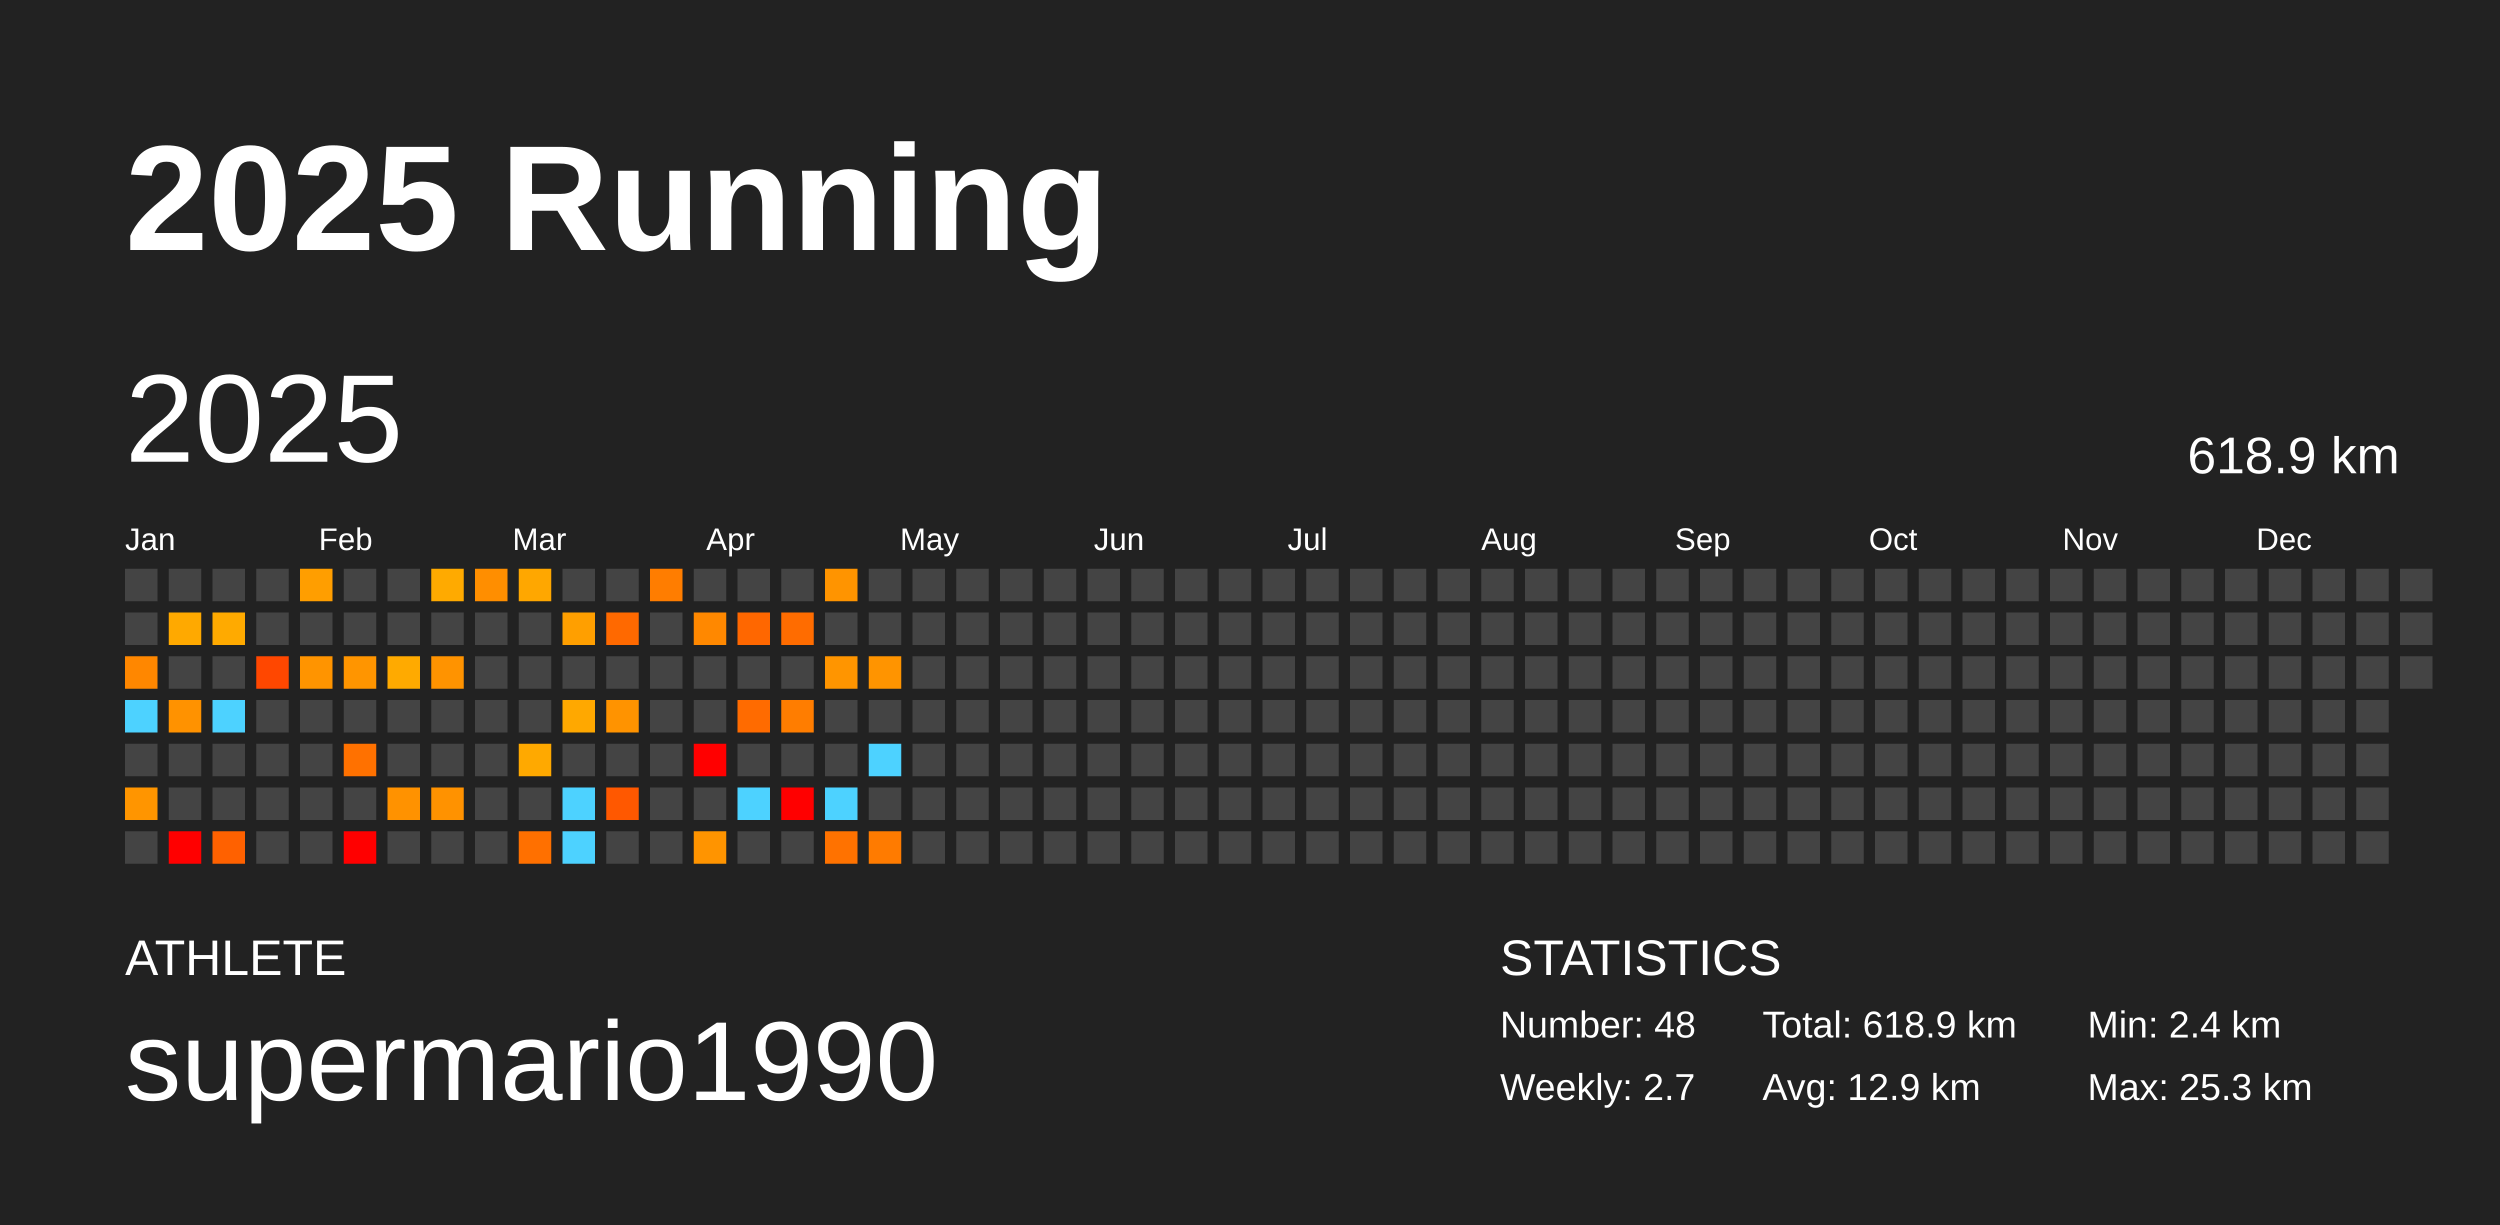
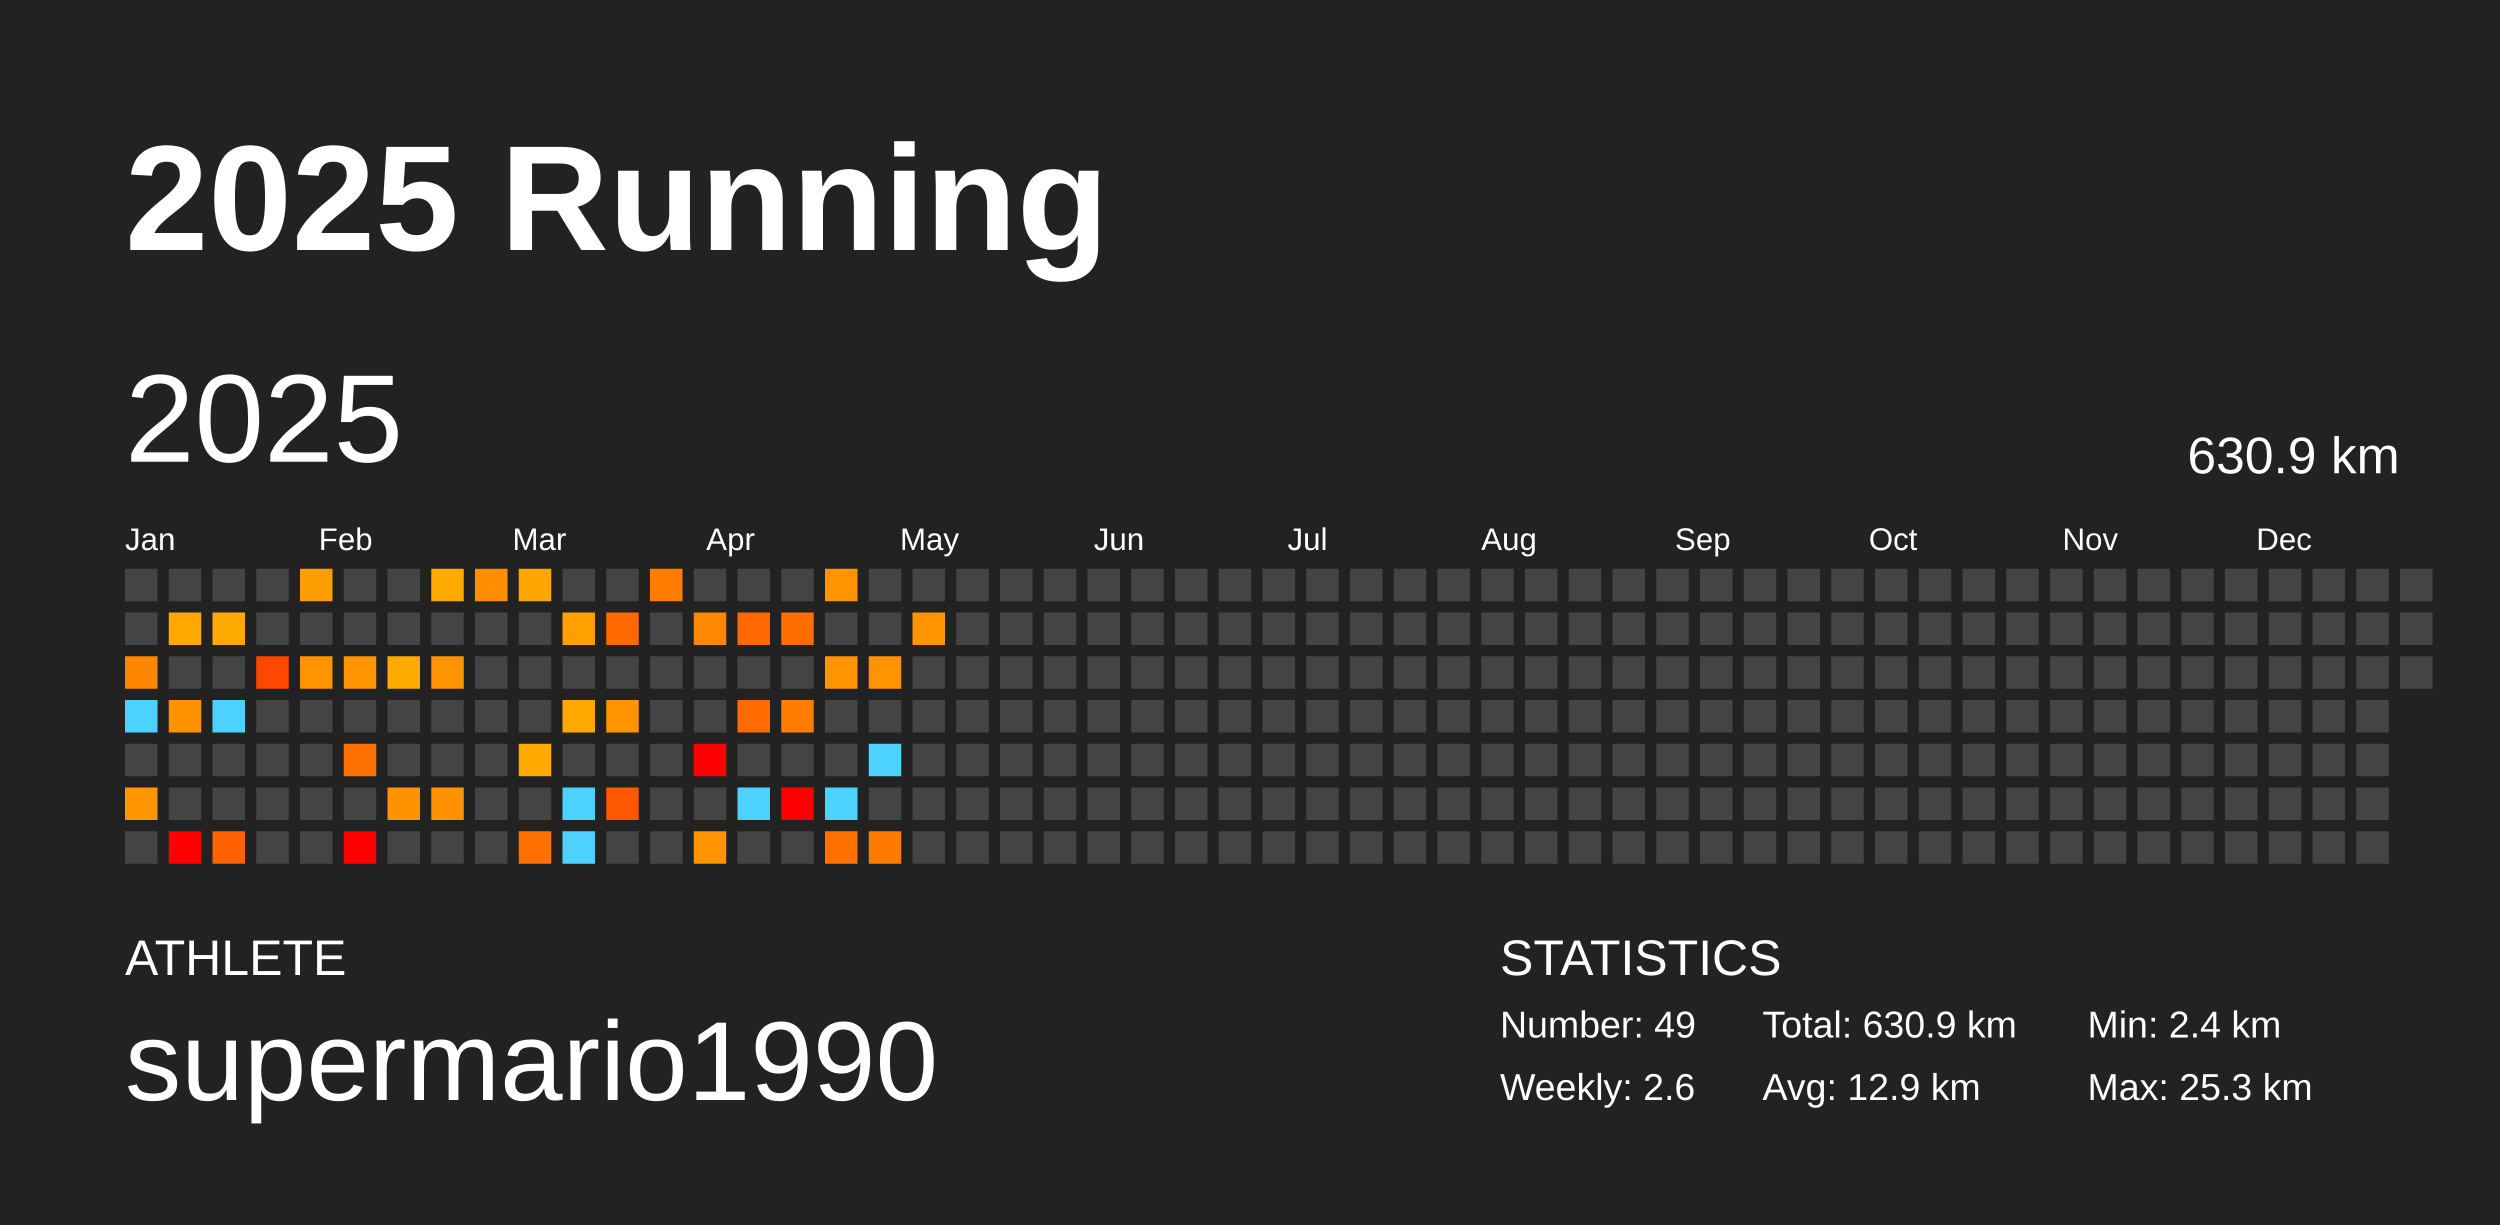
<svg xmlns="http://www.w3.org/2000/svg" baseProfile="full" height="98mm" version="1.1" viewBox="0,0,200,98" width="200mm">
  <defs />
  <rect fill="#222222" height="98" width="200" x="0" y="0" />
  <text fill="#FFFFFF" style="font-size:12px; font-family:Arial; font-weight:bold;" x="10" y="20">2025 Running</text>
  <text fill="#FFFFFF" style="font-size:4px; font-family:Arial" x="10" y="78">ATHLETE</text>
  <text fill="#FFFFFF" style="font-size:9px; font-family:Arial" x="10" y="88">supermario1990</text>
  <text fill="#FFFFFF" style="font-size:4px; font-family:Arial" x="120" y="78">STATISTICS</text>
-   <text fill="#FFFFFF" style="font-size:3px; font-family:Arial" x="120" y="83">Number: 48</text>
-   <text fill="#FFFFFF" style="font-size:3px; font-family:Arial" x="120" y="88">Weekly: 2.7</text>
-   <text fill="#FFFFFF" style="font-size:3px; font-family:Arial" x="141" y="83">Total: 618.9 km</text>
+   <text fill="#FFFFFF" style="font-size:3px; font-family:Arial" x="120" y="83">Number: 49</text>
+   <text fill="#FFFFFF" style="font-size:3px; font-family:Arial" x="120" y="88">Weekly: 2.6</text>
+   <text fill="#FFFFFF" style="font-size:3px; font-family:Arial" x="141" y="83">Total: 630.9 km</text>
  <text fill="#FFFFFF" style="font-size:3px; font-family:Arial" x="141" y="88">Avg: 12.9 km</text>
  <text fill="#FFFFFF" style="font-size:3px; font-family:Arial" x="167" y="83">Min: 2.4 km</text>
  <text fill="#FFFFFF" style="font-size:3px; font-family:Arial" x="167" y="88">Max: 25.3 km</text>
  <text dominant-baseline="hanging" fill="#FFFFFF" style="font-size:10.0px; font-family:Arial;" x="10" y="30">2025</text>
-   <text dominant-baseline="hanging" fill="#FFFFFF" style="font-size:4.125px; font-family:Arial;" x="175" y="35">618.9 km</text>
+   <text dominant-baseline="hanging" fill="#FFFFFF" style="font-size:4.125px; font-family:Arial;" x="175" y="35">630.9 km</text>
  <text fill="#FFFFFF" style="font-size:2.5px; font-family:Arial" x="10.0" y="44">Jan</text>
  <text fill="#FFFFFF" style="font-size:2.5px; font-family:Arial" x="25.5" y="44">Feb</text>
  <text fill="#FFFFFF" style="font-size:2.5px; font-family:Arial" x="41.0" y="44">Mar</text>
  <text fill="#FFFFFF" style="font-size:2.5px; font-family:Arial" x="56.5" y="44">Apr</text>
  <text fill="#FFFFFF" style="font-size:2.5px; font-family:Arial" x="72.0" y="44">May</text>
  <text fill="#FFFFFF" style="font-size:2.5px; font-family:Arial" x="87.5" y="44">Jun</text>
  <text fill="#FFFFFF" style="font-size:2.5px; font-family:Arial" x="103.0" y="44">Jul</text>
  <text fill="#FFFFFF" style="font-size:2.5px; font-family:Arial" x="118.5" y="44">Aug</text>
  <text fill="#FFFFFF" style="font-size:2.5px; font-family:Arial" x="134.0" y="44">Sep</text>
  <text fill="#FFFFFF" style="font-size:2.5px; font-family:Arial" x="149.5" y="44">Oct</text>
  <text fill="#FFFFFF" style="font-size:2.5px; font-family:Arial" x="165.0" y="44">Nov</text>
  <text fill="#FFFFFF" style="font-size:2.5px; font-family:Arial" x="180.5" y="44">Dec</text>
  <rect fill="#444444" height="2.6" width="2.6" x="10.0" y="45.5" />
  <rect fill="#444444" height="2.6" width="2.6" x="10.0" y="49.0" />
  <rect fill="#ff8700" height="2.6" width="2.6" x="10.0" y="52.5" />
  <rect fill="#4dd2ff" height="2.6" width="2.6" x="10.0" y="56.0" />
  <rect fill="#444444" height="2.6" width="2.6" x="10.0" y="59.5" />
  <rect fill="#ff9500" height="2.6" width="2.6" x="10.0" y="63.0" />
  <rect fill="#444444" height="2.6" width="2.6" x="10.0" y="66.5" />
  <rect fill="#444444" height="2.6" width="2.6" x="13.5" y="45.5" />
  <rect fill="#ffa900" height="2.6" width="2.6" x="13.5" y="49.0" />
  <rect fill="#444444" height="2.6" width="2.6" x="13.5" y="52.5" />
  <rect fill="#ff9200" height="2.6" width="2.6" x="13.5" y="56.0" />
  <rect fill="#444444" height="2.6" width="2.6" x="13.5" y="59.5" />
  <rect fill="#444444" height="2.6" width="2.6" x="13.5" y="63.0" />
  <rect fill="red" height="2.6" width="2.6" x="13.5" y="66.5" />
  <rect fill="#444444" height="2.6" width="2.6" x="17.0" y="45.5" />
  <rect fill="#ffaa00" height="2.6" width="2.6" x="17.0" y="49.0" />
  <rect fill="#444444" height="2.6" width="2.6" x="17.0" y="52.5" />
  <rect fill="#4dd2ff" height="2.6" width="2.6" x="17.0" y="56.0" />
  <rect fill="#444444" height="2.6" width="2.6" x="17.0" y="59.5" />
  <rect fill="#444444" height="2.6" width="2.6" x="17.0" y="63.0" />
  <rect fill="#ff6100" height="2.6" width="2.6" x="17.0" y="66.5" />
  <rect fill="#444444" height="2.6" width="2.6" x="20.5" y="45.5" />
  <rect fill="#444444" height="2.6" width="2.6" x="20.5" y="49.0" />
  <rect fill="#ff4700" height="2.6" width="2.6" x="20.5" y="52.5" />
  <rect fill="#444444" height="2.6" width="2.6" x="20.5" y="56.0" />
  <rect fill="#444444" height="2.6" width="2.6" x="20.5" y="59.5" />
  <rect fill="#444444" height="2.6" width="2.6" x="20.5" y="63.0" />
  <rect fill="#444444" height="2.6" width="2.6" x="20.5" y="66.5" />
  <rect fill="#ff9e00" height="2.6" width="2.6" x="24.0" y="45.5" />
  <rect fill="#444444" height="2.6" width="2.6" x="24.0" y="49.0" />
  <rect fill="#ff9400" height="2.6" width="2.6" x="24.0" y="52.5" />
  <rect fill="#444444" height="2.6" width="2.6" x="24.0" y="56.0" />
  <rect fill="#444444" height="2.6" width="2.6" x="24.0" y="59.5" />
  <rect fill="#444444" height="2.6" width="2.6" x="24.0" y="63.0" />
  <rect fill="#444444" height="2.6" width="2.6" x="24.0" y="66.5" />
  <rect fill="#444444" height="2.6" width="2.6" x="27.5" y="45.5" />
  <rect fill="#444444" height="2.6" width="2.6" x="27.5" y="49.0" />
  <rect fill="#ff9500" height="2.6" width="2.6" x="27.5" y="52.5" />
  <rect fill="#444444" height="2.6" width="2.6" x="27.5" y="56.0" />
  <rect fill="#ff7100" height="2.6" width="2.6" x="27.5" y="59.5" />
  <rect fill="#444444" height="2.6" width="2.6" x="27.5" y="63.0" />
  <rect fill="red" height="2.6" width="2.6" x="27.5" y="66.5" />
  <rect fill="#444444" height="2.6" width="2.6" x="31.0" y="45.5" />
  <rect fill="#444444" height="2.6" width="2.6" x="31.0" y="49.0" />
  <rect fill="#ffaa00" height="2.6" width="2.6" x="31.0" y="52.5" />
  <rect fill="#444444" height="2.6" width="2.6" x="31.0" y="56.0" />
  <rect fill="#444444" height="2.6" width="2.6" x="31.0" y="59.5" />
  <rect fill="#ff9200" height="2.6" width="2.6" x="31.0" y="63.0" />
  <rect fill="#444444" height="2.6" width="2.6" x="31.0" y="66.5" />
  <rect fill="#ffaa00" height="2.6" width="2.6" x="34.5" y="45.5" />
  <rect fill="#444444" height="2.6" width="2.6" x="34.5" y="49.0" />
  <rect fill="#ff9300" height="2.6" width="2.6" x="34.5" y="52.5" />
  <rect fill="#444444" height="2.6" width="2.6" x="34.5" y="56.0" />
  <rect fill="#444444" height="2.6" width="2.6" x="34.5" y="59.5" />
  <rect fill="#ff9200" height="2.6" width="2.6" x="34.5" y="63.0" />
  <rect fill="#444444" height="2.6" width="2.6" x="34.5" y="66.5" />
  <rect fill="#ff8e00" height="2.6" width="2.6" x="38.0" y="45.5" />
  <rect fill="#444444" height="2.6" width="2.6" x="38.0" y="49.0" />
  <rect fill="#444444" height="2.6" width="2.6" x="38.0" y="52.5" />
  <rect fill="#444444" height="2.6" width="2.6" x="38.0" y="56.0" />
  <rect fill="#444444" height="2.6" width="2.6" x="38.0" y="59.5" />
  <rect fill="#444444" height="2.6" width="2.6" x="38.0" y="63.0" />
  <rect fill="#444444" height="2.6" width="2.6" x="38.0" y="66.5" />
  <rect fill="#ffa700" height="2.6" width="2.6" x="41.5" y="45.5" />
  <rect fill="#444444" height="2.6" width="2.6" x="41.5" y="49.0" />
  <rect fill="#444444" height="2.6" width="2.6" x="41.5" y="52.5" />
  <rect fill="#444444" height="2.6" width="2.6" x="41.5" y="56.0" />
  <rect fill="#ffa900" height="2.6" width="2.6" x="41.5" y="59.5" />
  <rect fill="#444444" height="2.6" width="2.6" x="41.5" y="63.0" />
  <rect fill="#ff7000" height="2.6" width="2.6" x="41.5" y="66.5" />
  <rect fill="#444444" height="2.6" width="2.6" x="45.0" y="45.5" />
  <rect fill="#ff9f00" height="2.6" width="2.6" x="45.0" y="49.0" />
  <rect fill="#444444" height="2.6" width="2.6" x="45.0" y="52.5" />
  <rect fill="#ffa800" height="2.6" width="2.6" x="45.0" y="56.0" />
  <rect fill="#444444" height="2.6" width="2.6" x="45.0" y="59.5" />
  <rect fill="#4dd2ff" height="2.6" width="2.6" x="45.0" y="63.0" />
  <rect fill="#4dd2ff" height="2.6" width="2.6" x="45.0" y="66.5" />
  <rect fill="#444444" height="2.6" width="2.6" x="48.5" y="45.5" />
  <rect fill="#ff6900" height="2.6" width="2.6" x="48.5" y="49.0" />
  <rect fill="#444444" height="2.6" width="2.6" x="48.5" y="52.5" />
  <rect fill="#ff9300" height="2.6" width="2.6" x="48.5" y="56.0" />
  <rect fill="#444444" height="2.6" width="2.6" x="48.5" y="59.5" />
  <rect fill="#ff5800" height="2.6" width="2.6" x="48.5" y="63.0" />
  <rect fill="#444444" height="2.6" width="2.6" x="48.5" y="66.5" />
  <rect fill="#ff7d00" height="2.6" width="2.6" x="52.0" y="45.5" />
  <rect fill="#444444" height="2.6" width="2.6" x="52.0" y="49.0" />
  <rect fill="#444444" height="2.6" width="2.6" x="52.0" y="52.5" />
  <rect fill="#444444" height="2.6" width="2.6" x="52.0" y="56.0" />
  <rect fill="#444444" height="2.6" width="2.6" x="52.0" y="59.5" />
  <rect fill="#444444" height="2.6" width="2.6" x="52.0" y="63.0" />
  <rect fill="#444444" height="2.6" width="2.6" x="52.0" y="66.5" />
  <rect fill="#444444" height="2.6" width="2.6" x="55.5" y="45.5" />
  <rect fill="#ff8800" height="2.6" width="2.6" x="55.5" y="49.0" />
  <rect fill="#444444" height="2.6" width="2.6" x="55.5" y="52.5" />
  <rect fill="#444444" height="2.6" width="2.6" x="55.5" y="56.0" />
  <rect fill="red" height="2.6" width="2.6" x="55.5" y="59.5" />
  <rect fill="#444444" height="2.6" width="2.6" x="55.5" y="63.0" />
  <rect fill="#ff9400" height="2.6" width="2.6" x="55.5" y="66.5" />
  <rect fill="#444444" height="2.6" width="2.6" x="59.0" y="45.5" />
  <rect fill="#ff6700" height="2.6" width="2.6" x="59.0" y="49.0" />
  <rect fill="#444444" height="2.6" width="2.6" x="59.0" y="52.5" />
  <rect fill="#ff6b00" height="2.6" width="2.6" x="59.0" y="56.0" />
  <rect fill="#444444" height="2.6" width="2.6" x="59.0" y="59.5" />
  <rect fill="#4dd2ff" height="2.6" width="2.6" x="59.0" y="63.0" />
  <rect fill="#444444" height="2.6" width="2.6" x="59.0" y="66.5" />
  <rect fill="#444444" height="2.6" width="2.6" x="62.5" y="45.5" />
  <rect fill="#ff6c00" height="2.6" width="2.6" x="62.5" y="49.0" />
  <rect fill="#444444" height="2.6" width="2.6" x="62.5" y="52.5" />
  <rect fill="#ff7d00" height="2.6" width="2.6" x="62.5" y="56.0" />
  <rect fill="#444444" height="2.6" width="2.6" x="62.5" y="59.5" />
  <rect fill="red" height="2.6" width="2.6" x="62.5" y="63.0" />
  <rect fill="#444444" height="2.6" width="2.6" x="62.5" y="66.5" />
  <rect fill="#ff9400" height="2.6" width="2.6" x="66.0" y="45.5" />
  <rect fill="#444444" height="2.6" width="2.6" x="66.0" y="49.0" />
  <rect fill="#ff9500" height="2.6" width="2.6" x="66.0" y="52.5" />
  <rect fill="#444444" height="2.6" width="2.6" x="66.0" y="56.0" />
  <rect fill="#444444" height="2.6" width="2.6" x="66.0" y="59.5" />
  <rect fill="#4dd2ff" height="2.6" width="2.6" x="66.0" y="63.0" />
  <rect fill="#ff7200" height="2.6" width="2.6" x="66.0" y="66.5" />
  <rect fill="#444444" height="2.6" width="2.6" x="69.5" y="45.5" />
  <rect fill="#444444" height="2.6" width="2.6" x="69.5" y="49.0" />
  <rect fill="#ff9400" height="2.6" width="2.6" x="69.5" y="52.5" />
  <rect fill="#444444" height="2.6" width="2.6" x="69.5" y="56.0" />
  <rect fill="#4dd2ff" height="2.6" width="2.6" x="69.5" y="59.5" />
  <rect fill="#444444" height="2.6" width="2.6" x="69.5" y="63.0" />
  <rect fill="#ff7b00" height="2.6" width="2.6" x="69.5" y="66.5" />
  <rect fill="#444444" height="2.6" width="2.6" x="73.0" y="45.5" />
-   <rect fill="#444444" height="2.6" width="2.6" x="73.0" y="49.0" />
+   <rect fill="#ff9400" height="2.6" width="2.6" x="73.0" y="49.0" />
  <rect fill="#444444" height="2.6" width="2.6" x="73.0" y="52.5" />
  <rect fill="#444444" height="2.6" width="2.6" x="73.0" y="56.0" />
  <rect fill="#444444" height="2.6" width="2.6" x="73.0" y="59.5" />
  <rect fill="#444444" height="2.6" width="2.6" x="73.0" y="63.0" />
  <rect fill="#444444" height="2.6" width="2.6" x="73.0" y="66.5" />
  <rect fill="#444444" height="2.6" width="2.6" x="76.5" y="45.5" />
  <rect fill="#444444" height="2.6" width="2.6" x="76.5" y="49.0" />
  <rect fill="#444444" height="2.6" width="2.6" x="76.5" y="52.5" />
  <rect fill="#444444" height="2.6" width="2.6" x="76.5" y="56.0" />
  <rect fill="#444444" height="2.6" width="2.6" x="76.5" y="59.5" />
  <rect fill="#444444" height="2.6" width="2.6" x="76.5" y="63.0" />
  <rect fill="#444444" height="2.6" width="2.6" x="76.5" y="66.5" />
  <rect fill="#444444" height="2.6" width="2.6" x="80.0" y="45.5" />
  <rect fill="#444444" height="2.6" width="2.6" x="80.0" y="49.0" />
  <rect fill="#444444" height="2.6" width="2.6" x="80.0" y="52.5" />
  <rect fill="#444444" height="2.6" width="2.6" x="80.0" y="56.0" />
  <rect fill="#444444" height="2.6" width="2.6" x="80.0" y="59.5" />
  <rect fill="#444444" height="2.6" width="2.6" x="80.0" y="63.0" />
  <rect fill="#444444" height="2.6" width="2.6" x="80.0" y="66.5" />
  <rect fill="#444444" height="2.6" width="2.6" x="83.5" y="45.5" />
  <rect fill="#444444" height="2.6" width="2.6" x="83.5" y="49.0" />
  <rect fill="#444444" height="2.6" width="2.6" x="83.5" y="52.5" />
  <rect fill="#444444" height="2.6" width="2.6" x="83.5" y="56.0" />
  <rect fill="#444444" height="2.6" width="2.6" x="83.5" y="59.5" />
  <rect fill="#444444" height="2.6" width="2.6" x="83.5" y="63.0" />
  <rect fill="#444444" height="2.6" width="2.6" x="83.5" y="66.5" />
  <rect fill="#444444" height="2.6" width="2.6" x="87.0" y="45.5" />
  <rect fill="#444444" height="2.6" width="2.6" x="87.0" y="49.0" />
  <rect fill="#444444" height="2.6" width="2.6" x="87.0" y="52.5" />
  <rect fill="#444444" height="2.6" width="2.6" x="87.0" y="56.0" />
  <rect fill="#444444" height="2.6" width="2.6" x="87.0" y="59.5" />
  <rect fill="#444444" height="2.6" width="2.6" x="87.0" y="63.0" />
  <rect fill="#444444" height="2.6" width="2.6" x="87.0" y="66.5" />
  <rect fill="#444444" height="2.6" width="2.6" x="90.5" y="45.5" />
  <rect fill="#444444" height="2.6" width="2.6" x="90.5" y="49.0" />
  <rect fill="#444444" height="2.6" width="2.6" x="90.5" y="52.5" />
  <rect fill="#444444" height="2.6" width="2.6" x="90.5" y="56.0" />
  <rect fill="#444444" height="2.6" width="2.6" x="90.5" y="59.5" />
  <rect fill="#444444" height="2.6" width="2.6" x="90.5" y="63.0" />
  <rect fill="#444444" height="2.6" width="2.6" x="90.5" y="66.5" />
  <rect fill="#444444" height="2.6" width="2.6" x="94.0" y="45.5" />
  <rect fill="#444444" height="2.6" width="2.6" x="94.0" y="49.0" />
  <rect fill="#444444" height="2.6" width="2.6" x="94.0" y="52.5" />
  <rect fill="#444444" height="2.6" width="2.6" x="94.0" y="56.0" />
  <rect fill="#444444" height="2.6" width="2.6" x="94.0" y="59.5" />
  <rect fill="#444444" height="2.6" width="2.6" x="94.0" y="63.0" />
  <rect fill="#444444" height="2.6" width="2.6" x="94.0" y="66.5" />
  <rect fill="#444444" height="2.6" width="2.6" x="97.5" y="45.5" />
  <rect fill="#444444" height="2.6" width="2.6" x="97.5" y="49.0" />
  <rect fill="#444444" height="2.6" width="2.6" x="97.5" y="52.5" />
  <rect fill="#444444" height="2.6" width="2.6" x="97.5" y="56.0" />
  <rect fill="#444444" height="2.6" width="2.6" x="97.5" y="59.5" />
  <rect fill="#444444" height="2.6" width="2.6" x="97.5" y="63.0" />
  <rect fill="#444444" height="2.6" width="2.6" x="97.5" y="66.5" />
  <rect fill="#444444" height="2.6" width="2.6" x="101.0" y="45.5" />
  <rect fill="#444444" height="2.6" width="2.6" x="101.0" y="49.0" />
  <rect fill="#444444" height="2.6" width="2.6" x="101.0" y="52.5" />
  <rect fill="#444444" height="2.6" width="2.6" x="101.0" y="56.0" />
  <rect fill="#444444" height="2.6" width="2.6" x="101.0" y="59.5" />
  <rect fill="#444444" height="2.6" width="2.6" x="101.0" y="63.0" />
  <rect fill="#444444" height="2.6" width="2.6" x="101.0" y="66.5" />
  <rect fill="#444444" height="2.6" width="2.6" x="104.5" y="45.5" />
  <rect fill="#444444" height="2.6" width="2.6" x="104.5" y="49.0" />
  <rect fill="#444444" height="2.6" width="2.6" x="104.5" y="52.5" />
  <rect fill="#444444" height="2.6" width="2.6" x="104.5" y="56.0" />
  <rect fill="#444444" height="2.6" width="2.6" x="104.5" y="59.5" />
  <rect fill="#444444" height="2.6" width="2.6" x="104.5" y="63.0" />
  <rect fill="#444444" height="2.6" width="2.6" x="104.5" y="66.5" />
  <rect fill="#444444" height="2.6" width="2.6" x="108.0" y="45.5" />
  <rect fill="#444444" height="2.6" width="2.6" x="108.0" y="49.0" />
  <rect fill="#444444" height="2.6" width="2.6" x="108.0" y="52.5" />
  <rect fill="#444444" height="2.6" width="2.6" x="108.0" y="56.0" />
  <rect fill="#444444" height="2.6" width="2.6" x="108.0" y="59.5" />
  <rect fill="#444444" height="2.6" width="2.6" x="108.0" y="63.0" />
  <rect fill="#444444" height="2.6" width="2.6" x="108.0" y="66.5" />
  <rect fill="#444444" height="2.6" width="2.6" x="111.5" y="45.5" />
  <rect fill="#444444" height="2.6" width="2.6" x="111.5" y="49.0" />
  <rect fill="#444444" height="2.6" width="2.6" x="111.5" y="52.5" />
  <rect fill="#444444" height="2.6" width="2.6" x="111.5" y="56.0" />
  <rect fill="#444444" height="2.6" width="2.6" x="111.5" y="59.5" />
  <rect fill="#444444" height="2.6" width="2.6" x="111.5" y="63.0" />
  <rect fill="#444444" height="2.6" width="2.6" x="111.5" y="66.5" />
  <rect fill="#444444" height="2.6" width="2.6" x="115.0" y="45.5" />
  <rect fill="#444444" height="2.6" width="2.6" x="115.0" y="49.0" />
  <rect fill="#444444" height="2.6" width="2.6" x="115.0" y="52.5" />
  <rect fill="#444444" height="2.6" width="2.6" x="115.0" y="56.0" />
  <rect fill="#444444" height="2.6" width="2.6" x="115.0" y="59.5" />
  <rect fill="#444444" height="2.6" width="2.6" x="115.0" y="63.0" />
  <rect fill="#444444" height="2.6" width="2.6" x="115.0" y="66.5" />
  <rect fill="#444444" height="2.6" width="2.6" x="118.5" y="45.5" />
  <rect fill="#444444" height="2.6" width="2.6" x="118.5" y="49.0" />
  <rect fill="#444444" height="2.6" width="2.6" x="118.5" y="52.5" />
  <rect fill="#444444" height="2.6" width="2.6" x="118.5" y="56.0" />
  <rect fill="#444444" height="2.6" width="2.6" x="118.5" y="59.5" />
  <rect fill="#444444" height="2.6" width="2.6" x="118.5" y="63.0" />
  <rect fill="#444444" height="2.6" width="2.6" x="118.5" y="66.5" />
  <rect fill="#444444" height="2.6" width="2.6" x="122.0" y="45.5" />
  <rect fill="#444444" height="2.6" width="2.6" x="122.0" y="49.0" />
  <rect fill="#444444" height="2.6" width="2.6" x="122.0" y="52.5" />
  <rect fill="#444444" height="2.6" width="2.6" x="122.0" y="56.0" />
  <rect fill="#444444" height="2.6" width="2.6" x="122.0" y="59.5" />
  <rect fill="#444444" height="2.6" width="2.6" x="122.0" y="63.0" />
  <rect fill="#444444" height="2.6" width="2.6" x="122.0" y="66.5" />
  <rect fill="#444444" height="2.6" width="2.6" x="125.5" y="45.5" />
  <rect fill="#444444" height="2.6" width="2.6" x="125.5" y="49.0" />
  <rect fill="#444444" height="2.6" width="2.6" x="125.5" y="52.5" />
  <rect fill="#444444" height="2.6" width="2.6" x="125.5" y="56.0" />
  <rect fill="#444444" height="2.6" width="2.6" x="125.5" y="59.5" />
  <rect fill="#444444" height="2.6" width="2.6" x="125.5" y="63.0" />
  <rect fill="#444444" height="2.6" width="2.6" x="125.5" y="66.5" />
  <rect fill="#444444" height="2.6" width="2.6" x="129.0" y="45.5" />
  <rect fill="#444444" height="2.6" width="2.6" x="129.0" y="49.0" />
  <rect fill="#444444" height="2.6" width="2.6" x="129.0" y="52.5" />
  <rect fill="#444444" height="2.6" width="2.6" x="129.0" y="56.0" />
  <rect fill="#444444" height="2.6" width="2.6" x="129.0" y="59.5" />
  <rect fill="#444444" height="2.6" width="2.6" x="129.0" y="63.0" />
  <rect fill="#444444" height="2.6" width="2.6" x="129.0" y="66.5" />
  <rect fill="#444444" height="2.6" width="2.6" x="132.5" y="45.5" />
  <rect fill="#444444" height="2.6" width="2.6" x="132.5" y="49.0" />
  <rect fill="#444444" height="2.6" width="2.6" x="132.5" y="52.5" />
  <rect fill="#444444" height="2.6" width="2.6" x="132.5" y="56.0" />
  <rect fill="#444444" height="2.6" width="2.6" x="132.5" y="59.5" />
  <rect fill="#444444" height="2.6" width="2.6" x="132.5" y="63.0" />
  <rect fill="#444444" height="2.6" width="2.6" x="132.5" y="66.5" />
  <rect fill="#444444" height="2.6" width="2.6" x="136.0" y="45.5" />
  <rect fill="#444444" height="2.6" width="2.6" x="136.0" y="49.0" />
  <rect fill="#444444" height="2.6" width="2.6" x="136.0" y="52.5" />
  <rect fill="#444444" height="2.6" width="2.6" x="136.0" y="56.0" />
  <rect fill="#444444" height="2.6" width="2.6" x="136.0" y="59.5" />
  <rect fill="#444444" height="2.6" width="2.6" x="136.0" y="63.0" />
  <rect fill="#444444" height="2.6" width="2.6" x="136.0" y="66.5" />
  <rect fill="#444444" height="2.6" width="2.6" x="139.5" y="45.5" />
  <rect fill="#444444" height="2.6" width="2.6" x="139.5" y="49.0" />
  <rect fill="#444444" height="2.6" width="2.6" x="139.5" y="52.5" />
  <rect fill="#444444" height="2.6" width="2.6" x="139.5" y="56.0" />
  <rect fill="#444444" height="2.6" width="2.6" x="139.5" y="59.5" />
  <rect fill="#444444" height="2.6" width="2.6" x="139.5" y="63.0" />
  <rect fill="#444444" height="2.6" width="2.6" x="139.5" y="66.5" />
  <rect fill="#444444" height="2.6" width="2.6" x="143.0" y="45.5" />
  <rect fill="#444444" height="2.6" width="2.6" x="143.0" y="49.0" />
  <rect fill="#444444" height="2.6" width="2.6" x="143.0" y="52.5" />
  <rect fill="#444444" height="2.6" width="2.6" x="143.0" y="56.0" />
  <rect fill="#444444" height="2.6" width="2.6" x="143.0" y="59.5" />
  <rect fill="#444444" height="2.6" width="2.6" x="143.0" y="63.0" />
  <rect fill="#444444" height="2.6" width="2.6" x="143.0" y="66.5" />
  <rect fill="#444444" height="2.6" width="2.6" x="146.5" y="45.5" />
  <rect fill="#444444" height="2.6" width="2.6" x="146.5" y="49.0" />
  <rect fill="#444444" height="2.6" width="2.6" x="146.5" y="52.5" />
  <rect fill="#444444" height="2.6" width="2.6" x="146.5" y="56.0" />
  <rect fill="#444444" height="2.6" width="2.6" x="146.5" y="59.5" />
  <rect fill="#444444" height="2.6" width="2.6" x="146.5" y="63.0" />
  <rect fill="#444444" height="2.6" width="2.6" x="146.5" y="66.5" />
  <rect fill="#444444" height="2.6" width="2.6" x="150.0" y="45.5" />
  <rect fill="#444444" height="2.6" width="2.6" x="150.0" y="49.0" />
  <rect fill="#444444" height="2.6" width="2.6" x="150.0" y="52.5" />
  <rect fill="#444444" height="2.6" width="2.6" x="150.0" y="56.0" />
  <rect fill="#444444" height="2.6" width="2.6" x="150.0" y="59.5" />
  <rect fill="#444444" height="2.6" width="2.6" x="150.0" y="63.0" />
  <rect fill="#444444" height="2.6" width="2.6" x="150.0" y="66.5" />
  <rect fill="#444444" height="2.6" width="2.6" x="153.5" y="45.5" />
  <rect fill="#444444" height="2.6" width="2.6" x="153.5" y="49.0" />
  <rect fill="#444444" height="2.6" width="2.6" x="153.5" y="52.5" />
  <rect fill="#444444" height="2.6" width="2.6" x="153.5" y="56.0" />
  <rect fill="#444444" height="2.6" width="2.6" x="153.5" y="59.5" />
  <rect fill="#444444" height="2.6" width="2.6" x="153.5" y="63.0" />
  <rect fill="#444444" height="2.6" width="2.6" x="153.5" y="66.5" />
  <rect fill="#444444" height="2.6" width="2.6" x="157.0" y="45.5" />
  <rect fill="#444444" height="2.6" width="2.6" x="157.0" y="49.0" />
  <rect fill="#444444" height="2.6" width="2.6" x="157.0" y="52.5" />
  <rect fill="#444444" height="2.6" width="2.6" x="157.0" y="56.0" />
  <rect fill="#444444" height="2.6" width="2.6" x="157.0" y="59.5" />
  <rect fill="#444444" height="2.6" width="2.6" x="157.0" y="63.0" />
  <rect fill="#444444" height="2.6" width="2.6" x="157.0" y="66.5" />
  <rect fill="#444444" height="2.6" width="2.6" x="160.5" y="45.5" />
  <rect fill="#444444" height="2.6" width="2.6" x="160.5" y="49.0" />
  <rect fill="#444444" height="2.6" width="2.6" x="160.5" y="52.5" />
  <rect fill="#444444" height="2.6" width="2.6" x="160.5" y="56.0" />
  <rect fill="#444444" height="2.6" width="2.6" x="160.5" y="59.5" />
  <rect fill="#444444" height="2.6" width="2.6" x="160.5" y="63.0" />
  <rect fill="#444444" height="2.6" width="2.6" x="160.5" y="66.5" />
  <rect fill="#444444" height="2.6" width="2.6" x="164.0" y="45.5" />
  <rect fill="#444444" height="2.6" width="2.6" x="164.0" y="49.0" />
  <rect fill="#444444" height="2.6" width="2.6" x="164.0" y="52.5" />
  <rect fill="#444444" height="2.6" width="2.6" x="164.0" y="56.0" />
  <rect fill="#444444" height="2.6" width="2.6" x="164.0" y="59.5" />
  <rect fill="#444444" height="2.6" width="2.6" x="164.0" y="63.0" />
  <rect fill="#444444" height="2.6" width="2.6" x="164.0" y="66.5" />
  <rect fill="#444444" height="2.6" width="2.6" x="167.5" y="45.5" />
  <rect fill="#444444" height="2.6" width="2.6" x="167.5" y="49.0" />
  <rect fill="#444444" height="2.6" width="2.6" x="167.5" y="52.5" />
  <rect fill="#444444" height="2.6" width="2.6" x="167.5" y="56.0" />
  <rect fill="#444444" height="2.6" width="2.6" x="167.5" y="59.5" />
  <rect fill="#444444" height="2.6" width="2.6" x="167.5" y="63.0" />
  <rect fill="#444444" height="2.6" width="2.6" x="167.5" y="66.5" />
  <rect fill="#444444" height="2.6" width="2.6" x="171.0" y="45.5" />
  <rect fill="#444444" height="2.6" width="2.6" x="171.0" y="49.0" />
  <rect fill="#444444" height="2.6" width="2.6" x="171.0" y="52.5" />
  <rect fill="#444444" height="2.6" width="2.6" x="171.0" y="56.0" />
  <rect fill="#444444" height="2.6" width="2.6" x="171.0" y="59.5" />
  <rect fill="#444444" height="2.6" width="2.6" x="171.0" y="63.0" />
  <rect fill="#444444" height="2.6" width="2.6" x="171.0" y="66.5" />
  <rect fill="#444444" height="2.6" width="2.6" x="174.5" y="45.5" />
  <rect fill="#444444" height="2.6" width="2.6" x="174.5" y="49.0" />
  <rect fill="#444444" height="2.6" width="2.6" x="174.5" y="52.5" />
  <rect fill="#444444" height="2.6" width="2.6" x="174.5" y="56.0" />
  <rect fill="#444444" height="2.6" width="2.6" x="174.5" y="59.5" />
  <rect fill="#444444" height="2.6" width="2.6" x="174.5" y="63.0" />
  <rect fill="#444444" height="2.6" width="2.6" x="174.5" y="66.5" />
  <rect fill="#444444" height="2.6" width="2.6" x="178.0" y="45.5" />
  <rect fill="#444444" height="2.6" width="2.6" x="178.0" y="49.0" />
  <rect fill="#444444" height="2.6" width="2.6" x="178.0" y="52.5" />
  <rect fill="#444444" height="2.6" width="2.6" x="178.0" y="56.0" />
  <rect fill="#444444" height="2.6" width="2.6" x="178.0" y="59.5" />
  <rect fill="#444444" height="2.6" width="2.6" x="178.0" y="63.0" />
  <rect fill="#444444" height="2.6" width="2.6" x="178.0" y="66.5" />
  <rect fill="#444444" height="2.6" width="2.6" x="181.5" y="45.5" />
  <rect fill="#444444" height="2.6" width="2.6" x="181.5" y="49.0" />
  <rect fill="#444444" height="2.6" width="2.6" x="181.5" y="52.5" />
  <rect fill="#444444" height="2.6" width="2.6" x="181.5" y="56.0" />
  <rect fill="#444444" height="2.6" width="2.6" x="181.5" y="59.5" />
  <rect fill="#444444" height="2.6" width="2.6" x="181.5" y="63.0" />
  <rect fill="#444444" height="2.6" width="2.6" x="181.5" y="66.5" />
  <rect fill="#444444" height="2.6" width="2.6" x="185.0" y="45.5" />
  <rect fill="#444444" height="2.6" width="2.6" x="185.0" y="49.0" />
  <rect fill="#444444" height="2.6" width="2.6" x="185.0" y="52.5" />
  <rect fill="#444444" height="2.6" width="2.6" x="185.0" y="56.0" />
  <rect fill="#444444" height="2.6" width="2.6" x="185.0" y="59.5" />
  <rect fill="#444444" height="2.6" width="2.6" x="185.0" y="63.0" />
  <rect fill="#444444" height="2.6" width="2.6" x="185.0" y="66.5" />
  <rect fill="#444444" height="2.6" width="2.6" x="188.5" y="45.5" />
  <rect fill="#444444" height="2.6" width="2.6" x="188.5" y="49.0" />
  <rect fill="#444444" height="2.6" width="2.6" x="188.5" y="52.5" />
  <rect fill="#444444" height="2.6" width="2.6" x="188.5" y="56.0" />
  <rect fill="#444444" height="2.6" width="2.6" x="188.5" y="59.5" />
  <rect fill="#444444" height="2.6" width="2.6" x="188.5" y="63.0" />
  <rect fill="#444444" height="2.6" width="2.6" x="188.5" y="66.5" />
  <rect fill="#444444" height="2.6" width="2.6" x="192.0" y="45.5" />
  <rect fill="#444444" height="2.6" width="2.6" x="192.0" y="49.0" />
  <rect fill="#444444" height="2.6" width="2.6" x="192.0" y="52.5" />
</svg>
